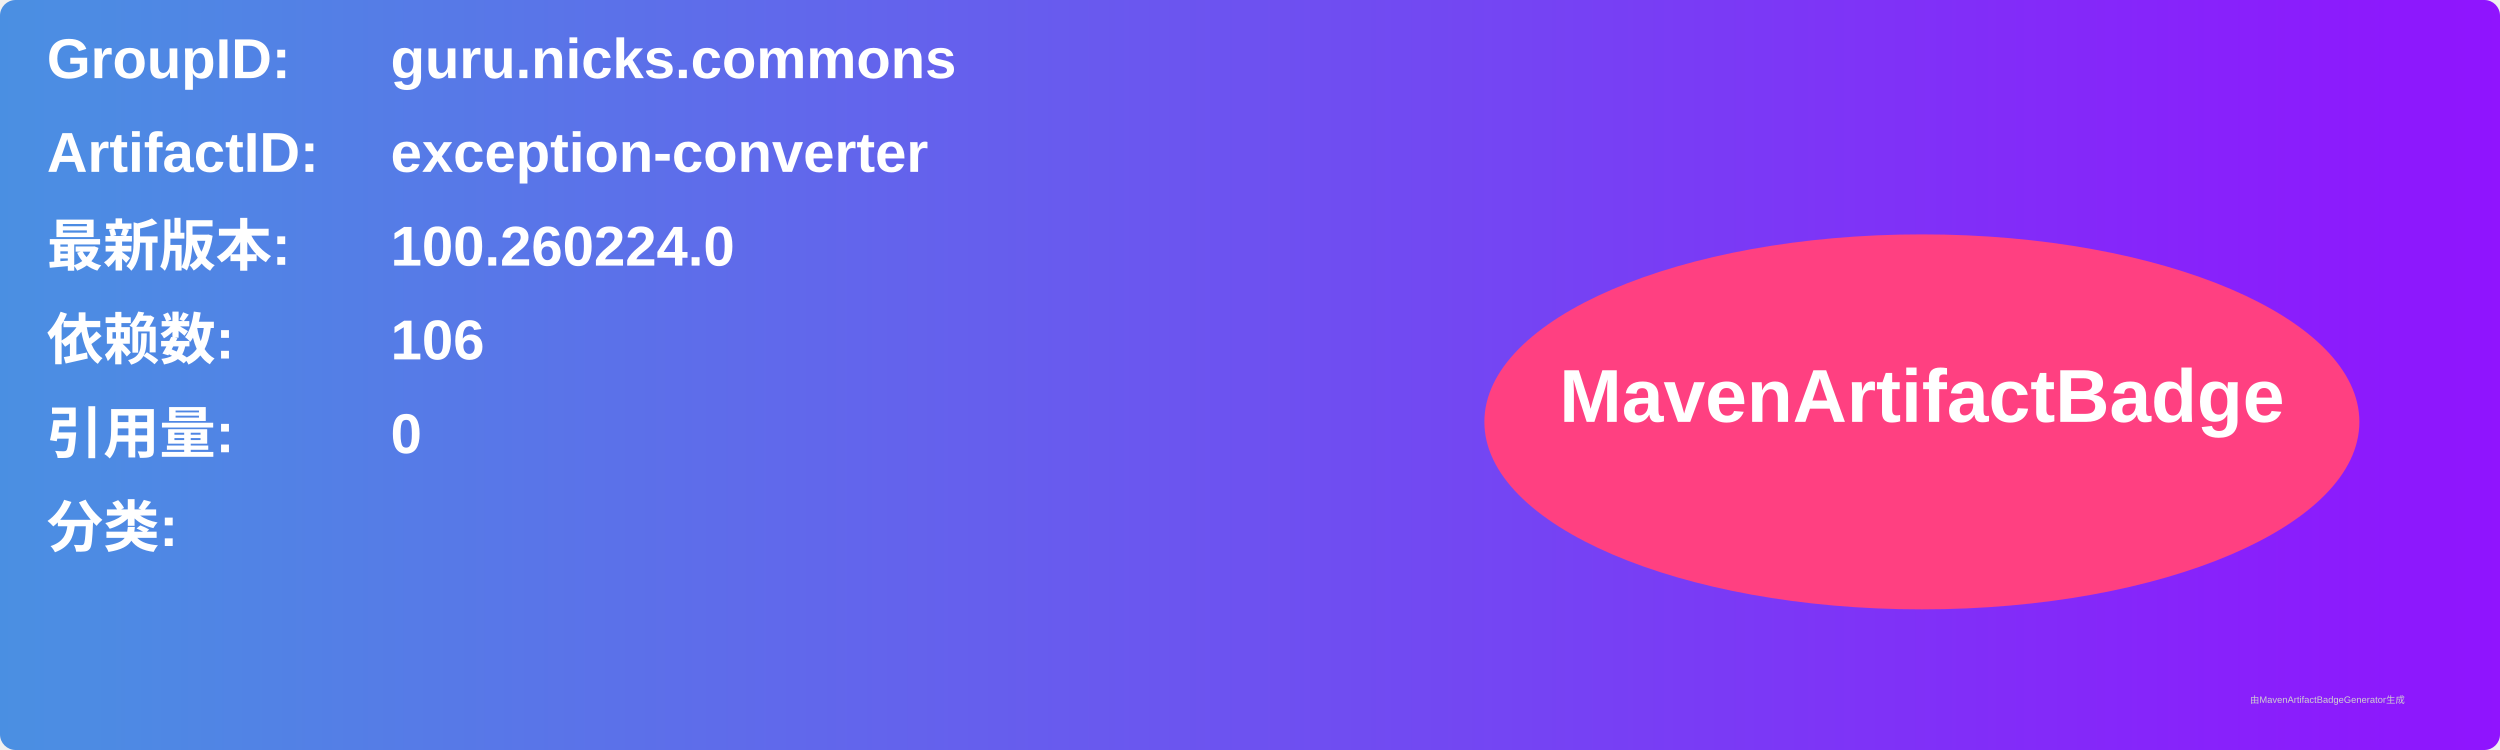
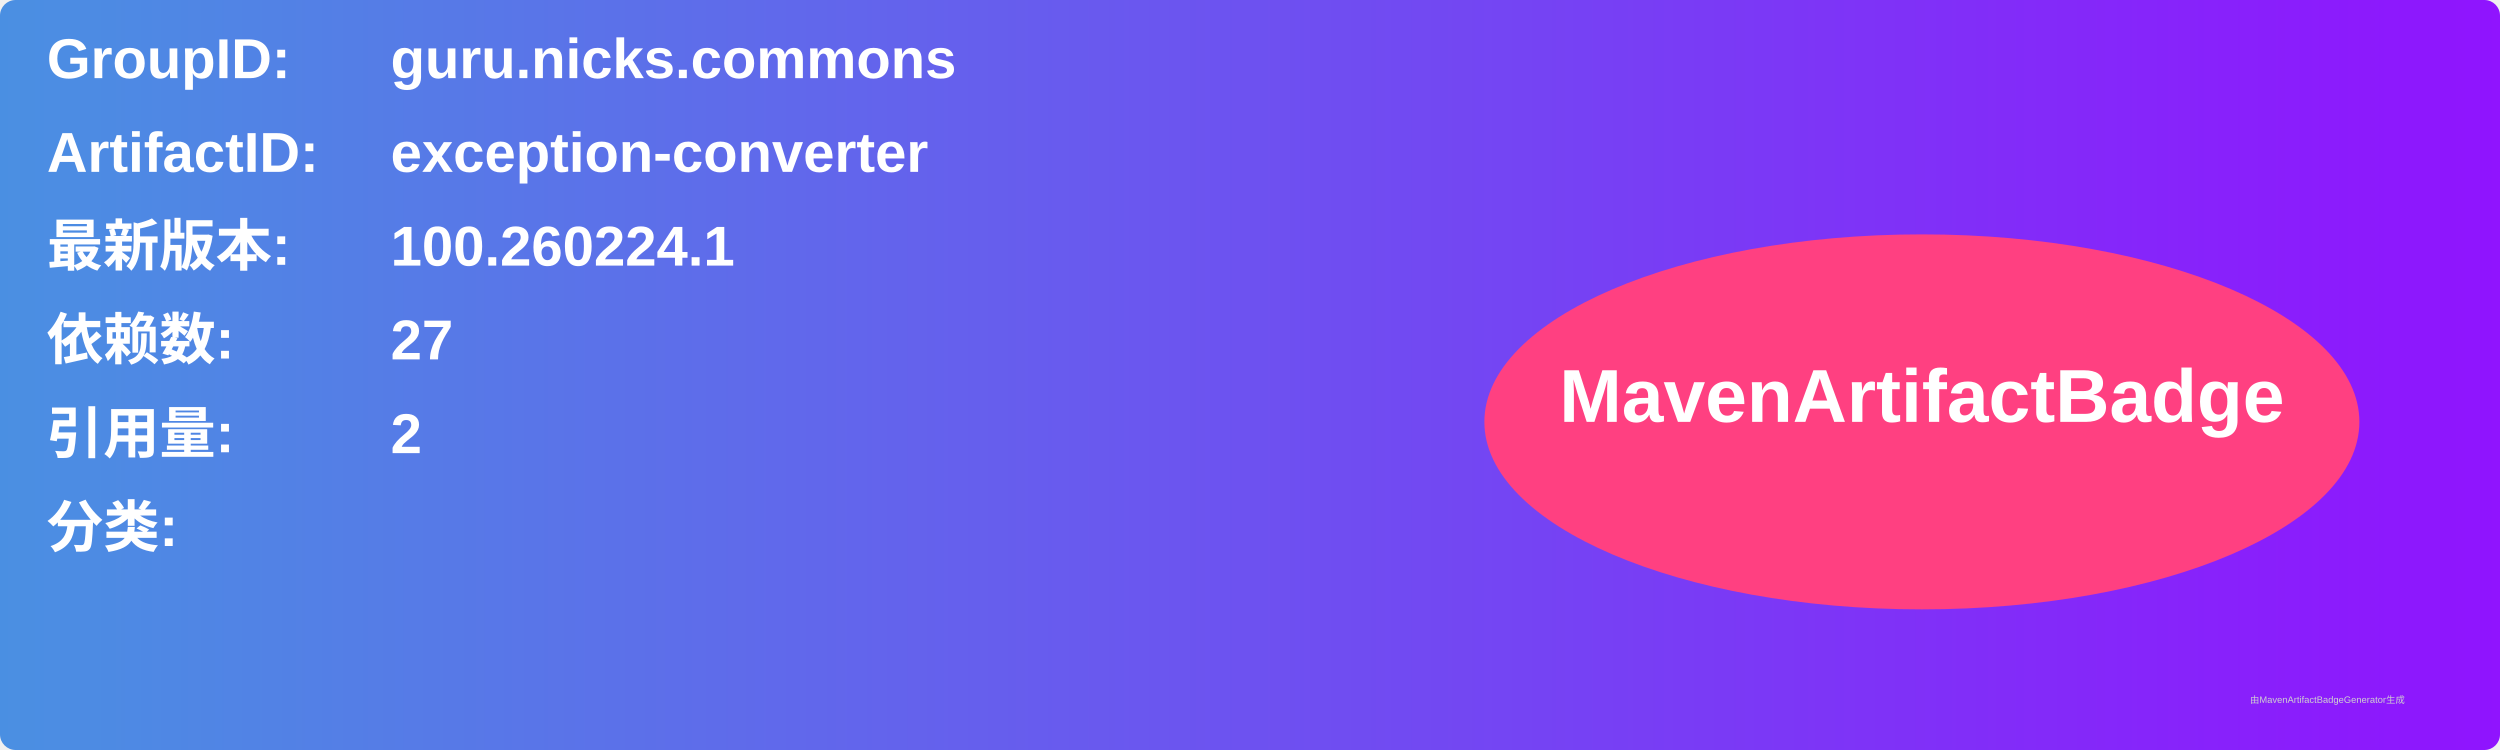
<svg xmlns="http://www.w3.org/2000/svg" width="800" height="240" viewBox="0 0 800 240">
  <linearGradient id="grad" x1="0%" y1="0%" x2="100%" y2="0%">
    <stop offset="0%" stop-color="#4a90e2" />
    <stop offset="100%" stop-color="#9013fe" />
  </linearGradient>
  <rect width="100%" height="100%" rx="5" ry="5" fill="url(#grad)" />
  <g transform="translate(15, 15)">
    <text x="0" y="10" font-family="Arial" font-size="18" fill="white" font-weight="bold" width="260">GroupID:</text>
    <text x="110" y="10" font-family="Arial" font-size="18" fill="white" font-weight="bold" width="460">guru.nicks.commons</text>
    <text x="0" y="40" font-family="Arial" font-size="18" fill="white" font-weight="bold" width="260">ArtifactID:</text>
    <text x="110" y="40" font-family="Arial" font-size="18" fill="white" font-weight="bold" width="460">exception-converter</text>
    <text x="0" y="70" font-family="Arial" font-size="18" fill="white" font-weight="bold">最新版本:</text>
    <text x="110" y="70" font-family="Arial" font-size="18" fill="white" font-weight="bold">
-       <tspan font-weight="bold">100.260224.0</tspan>
+       <tspan font-weight="bold">100.260224.1</tspan>
    </text>
    <text x="0" y="100" font-family="Arial" font-size="18" fill="white" font-weight="bold">依赖数: </text>
    <text x="110" y="100" font-family="Arial" font-size="18" fill="white">
-       <tspan font-weight="bold">106</tspan>
+       <tspan font-weight="bold">27</tspan>
    </text>
    <text x="0" y="130" font-family="Arial" font-size="18" fill="white" font-weight="bold">引用量: </text>
    <text x="110" y="130" font-family="Arial" font-size="18" fill="white">
-       <tspan font-weight="bold">0</tspan>
+       <tspan font-weight="bold">2</tspan>
    </text>
    <text x="0" y="160" font-family="Arial" font-size="18" fill="white" font-weight="bold">分类:</text>
    <text x="10" y="190" font-family="Arial" font-size="10" fill="white">
      <tspan font-weight="bold" />
    </text>
    <ellipse cx="600" cy="120" rx="140" ry="60" fill="#ff4081" />
    <text x="600" y="120" text-anchor="middle" font-family="Arial" font-size="24" fill="white" font-weight="bold">MavenArtifactBadge</text>
  </g>
  <text x="720" y="225" font-family="Arial" font-size="3" fill="#d0d0d0">由MavenArtifactBadgeGenerator生成</text>
</svg>
